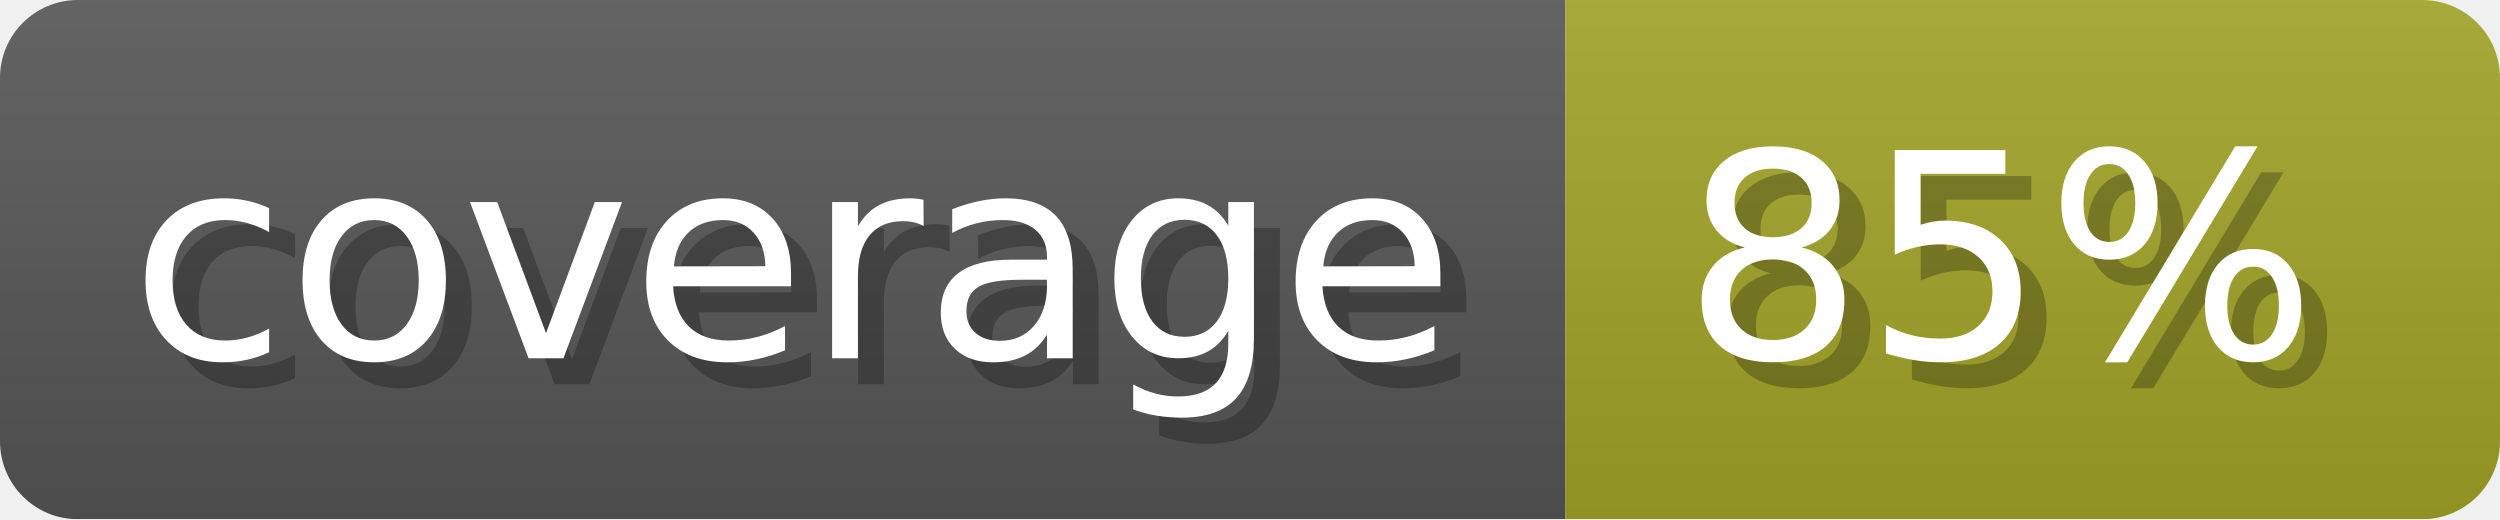
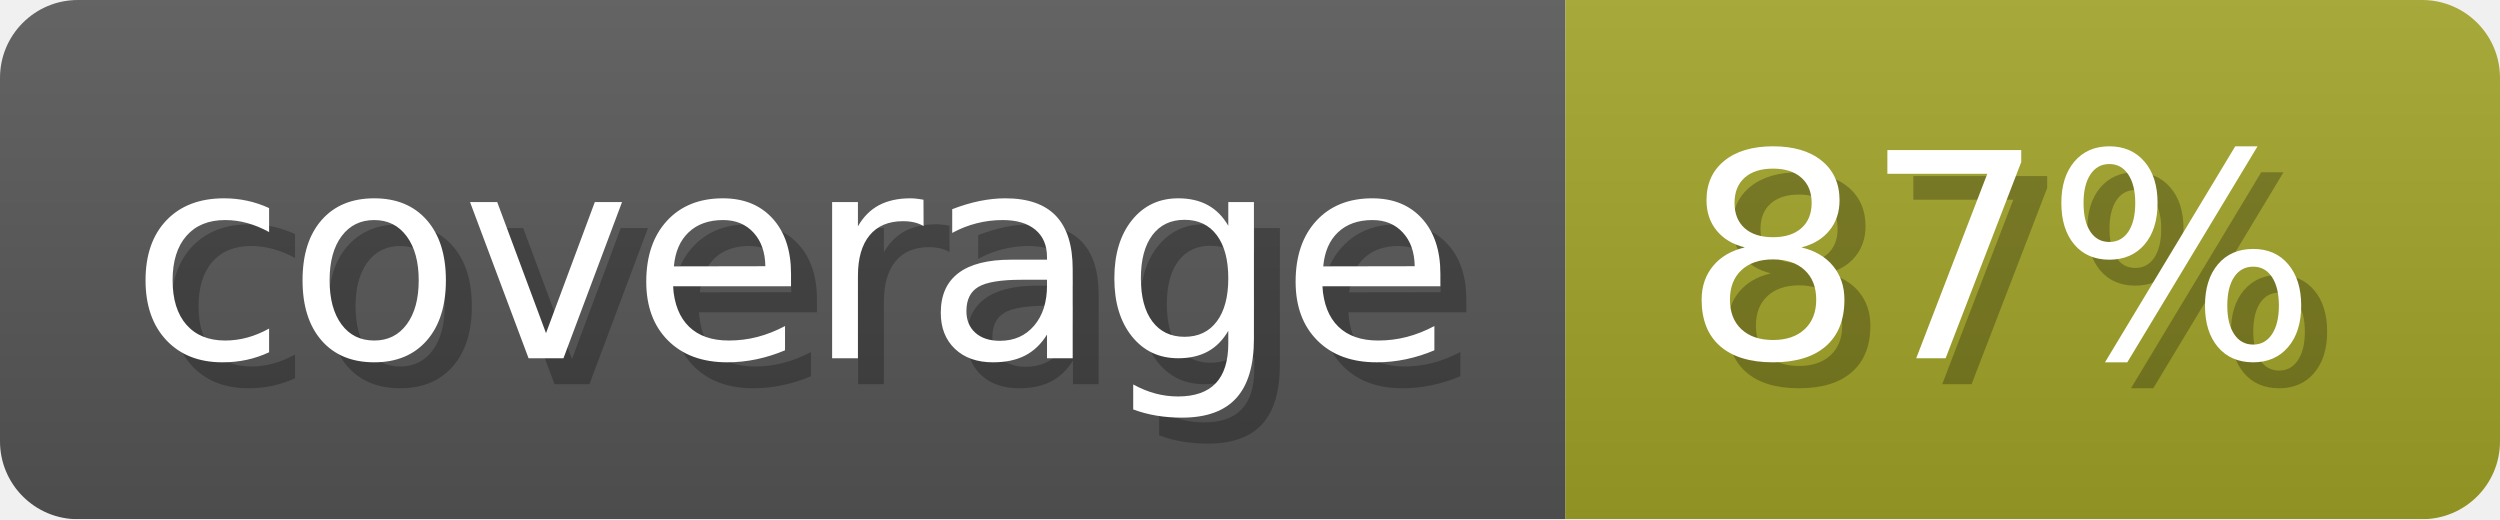
- <svg xmlns="http://www.w3.org/2000/svg" width="96.3" height="20" viewBox="0 0 963 200" role="img" aria-label="coverage: 85%">
-   <linearGradient id="QRmGH" x2="0" y2="100%">
+ <svg xmlns="http://www.w3.org/2000/svg" width="96.3" height="20" viewBox="0 0 963 200" role="img" aria-label="coverage: 87%">
+   <linearGradient id="WfXrH" x2="0" y2="100%">
    <stop offset="0" stop-opacity=".1" stop-color="#EEE" />
    <stop offset="1" stop-opacity=".1" />
  </linearGradient>
-   <mask id="imRYp">
+   <mask id="VIesL">
    <rect width="963" height="200" rx="30" fill="#FFF" />
  </mask>
-   <g mask="url(#imRYp)">
+   <g mask="url(#VIesL)">
    <rect width="603" height="200" fill="#555" />
    <rect width="360" height="200" fill="#a0a127" x="603" />
-     <rect width="963" height="200" fill="url(#QRmGH)" />
+     <rect width="963" height="200" fill="url(#WfXrH)" />
  </g>
  <g aria-hidden="true" fill="#fff" text-anchor="start" font-family="Verdana,DejaVu Sans,sans-serif" font-size="110">
    <text x="60" y="148" textLength="503" fill="#000" opacity="0.25">coverage</text>
    <text x="50" y="138" textLength="503">coverage</text>
-     <text x="658" y="148" textLength="260" fill="#000" opacity="0.25">85%</text>
-     <text x="648" y="138" textLength="260">85%</text>
+     <text x="658" y="148" textLength="260" fill="#000" opacity="0.25">87%</text>
+     <text x="648" y="138" textLength="260">87%</text>
  </g>
</svg>
